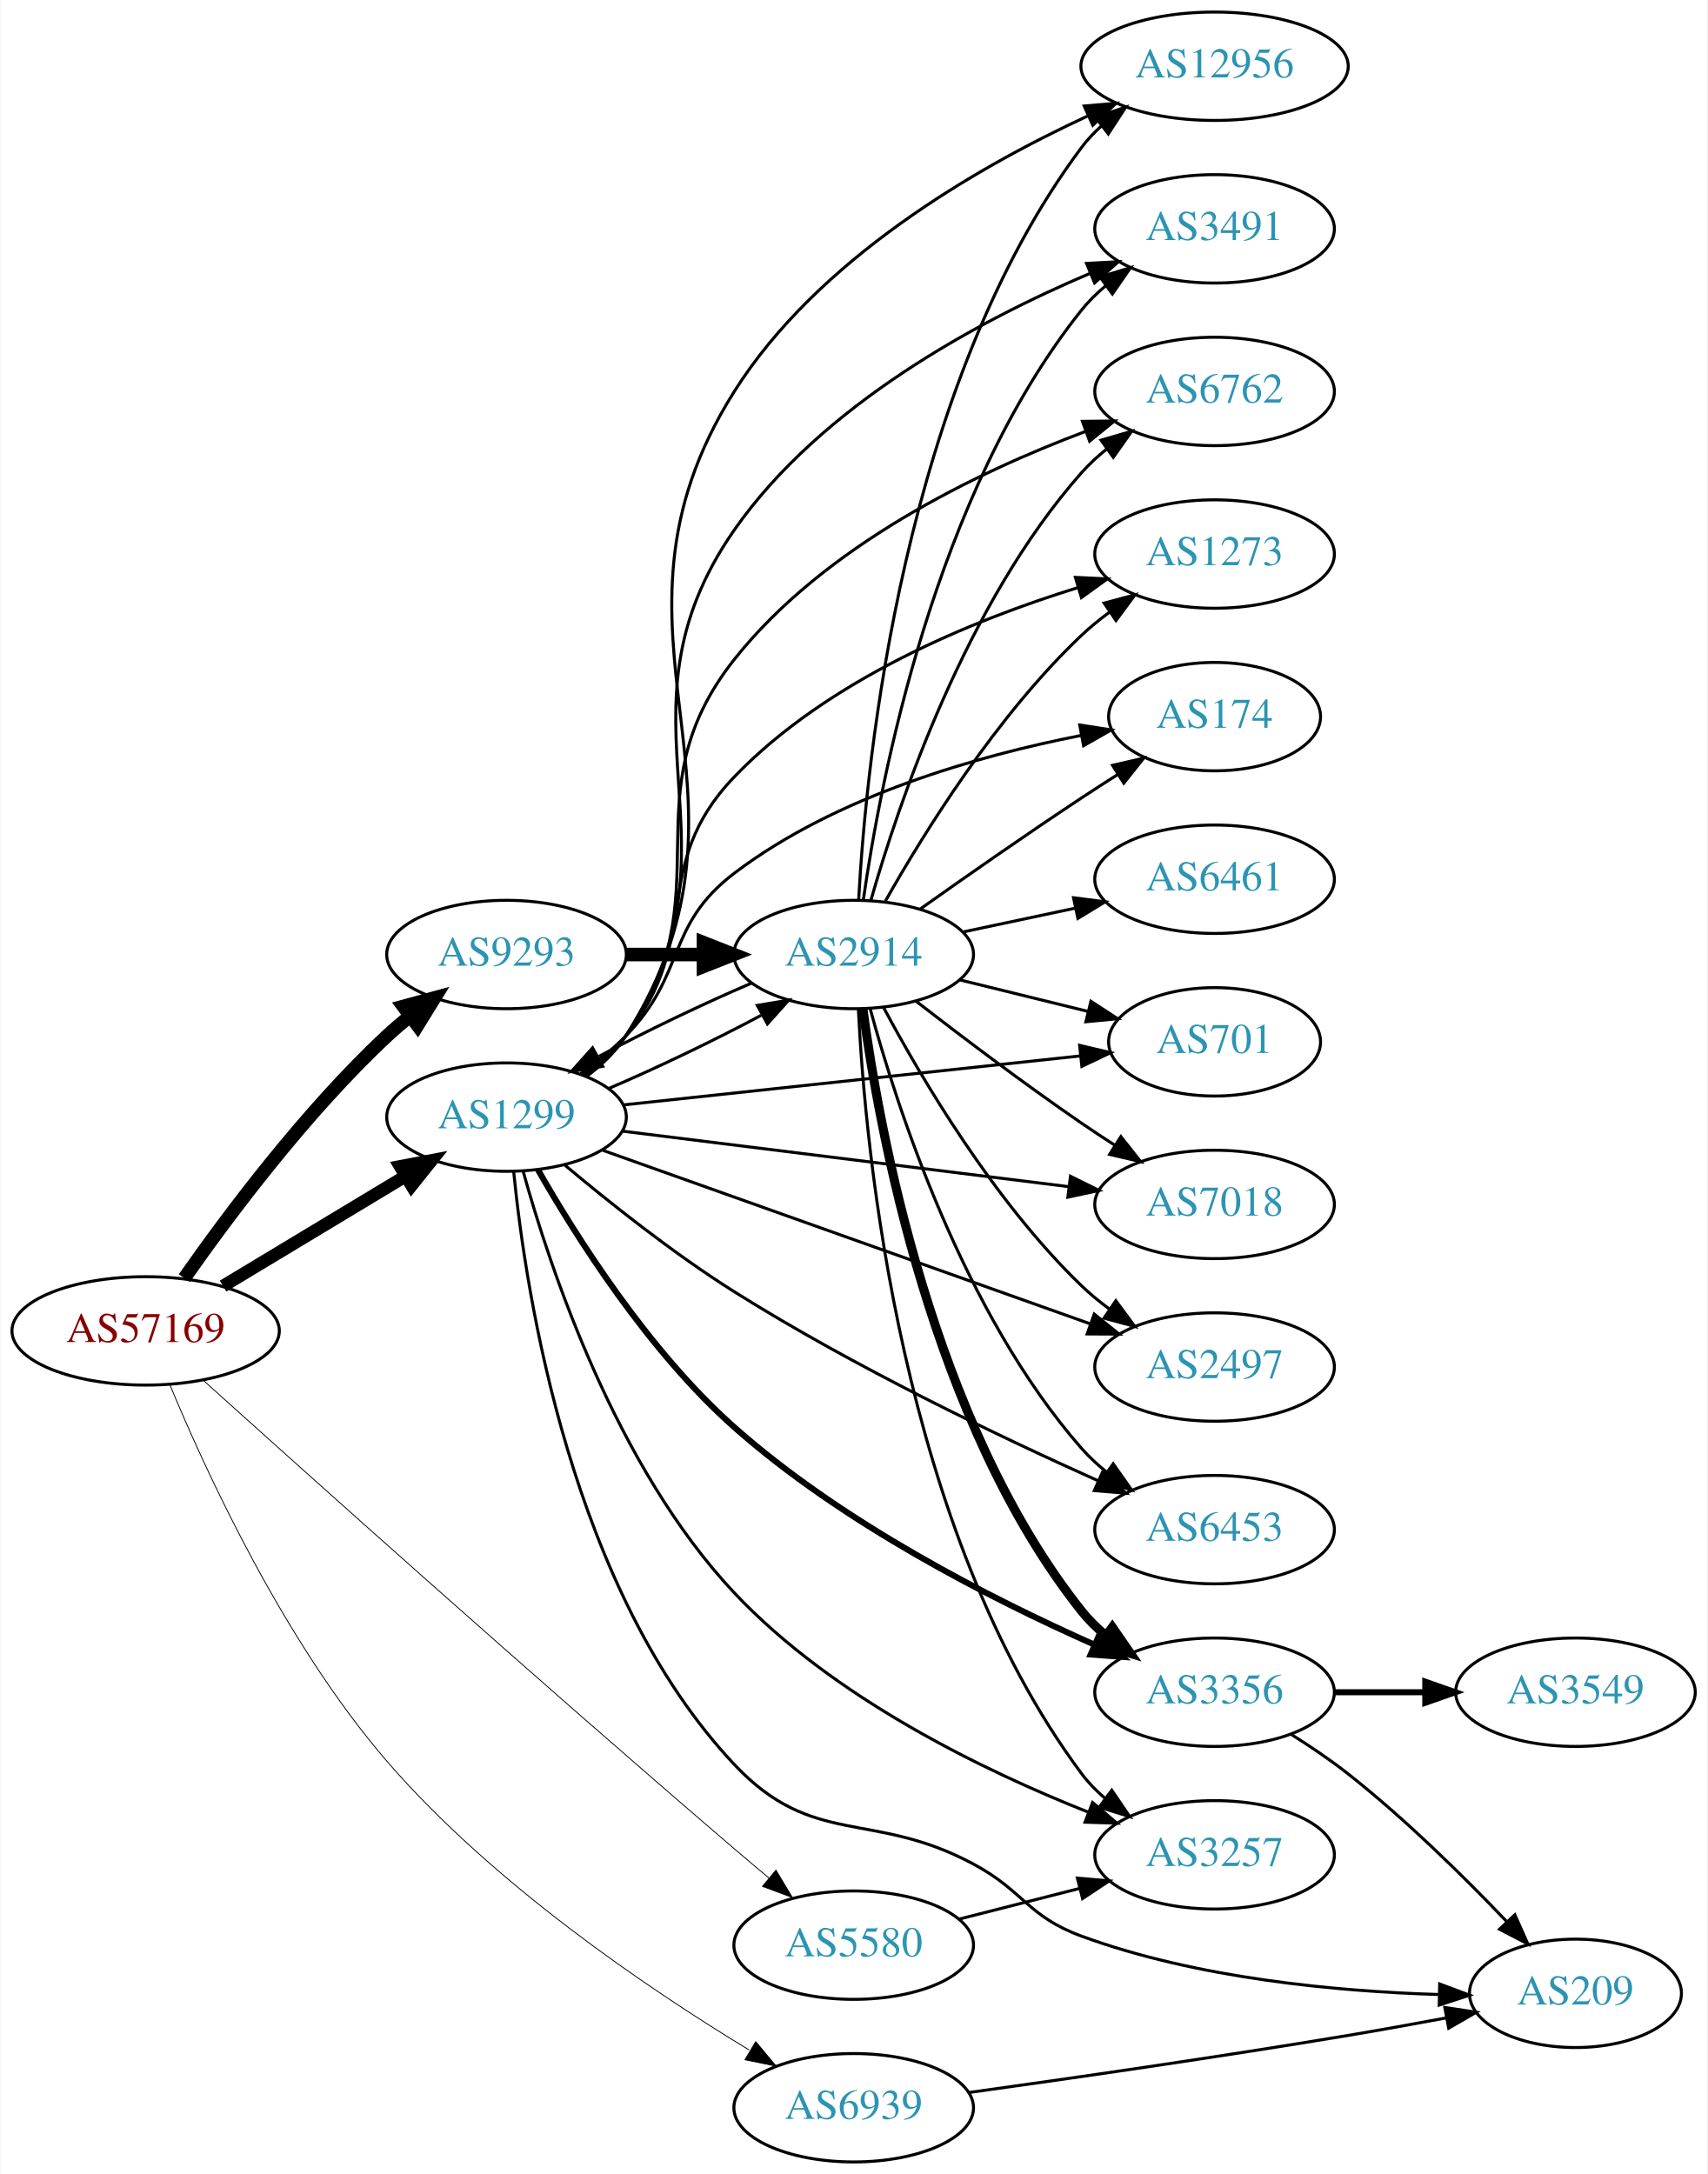
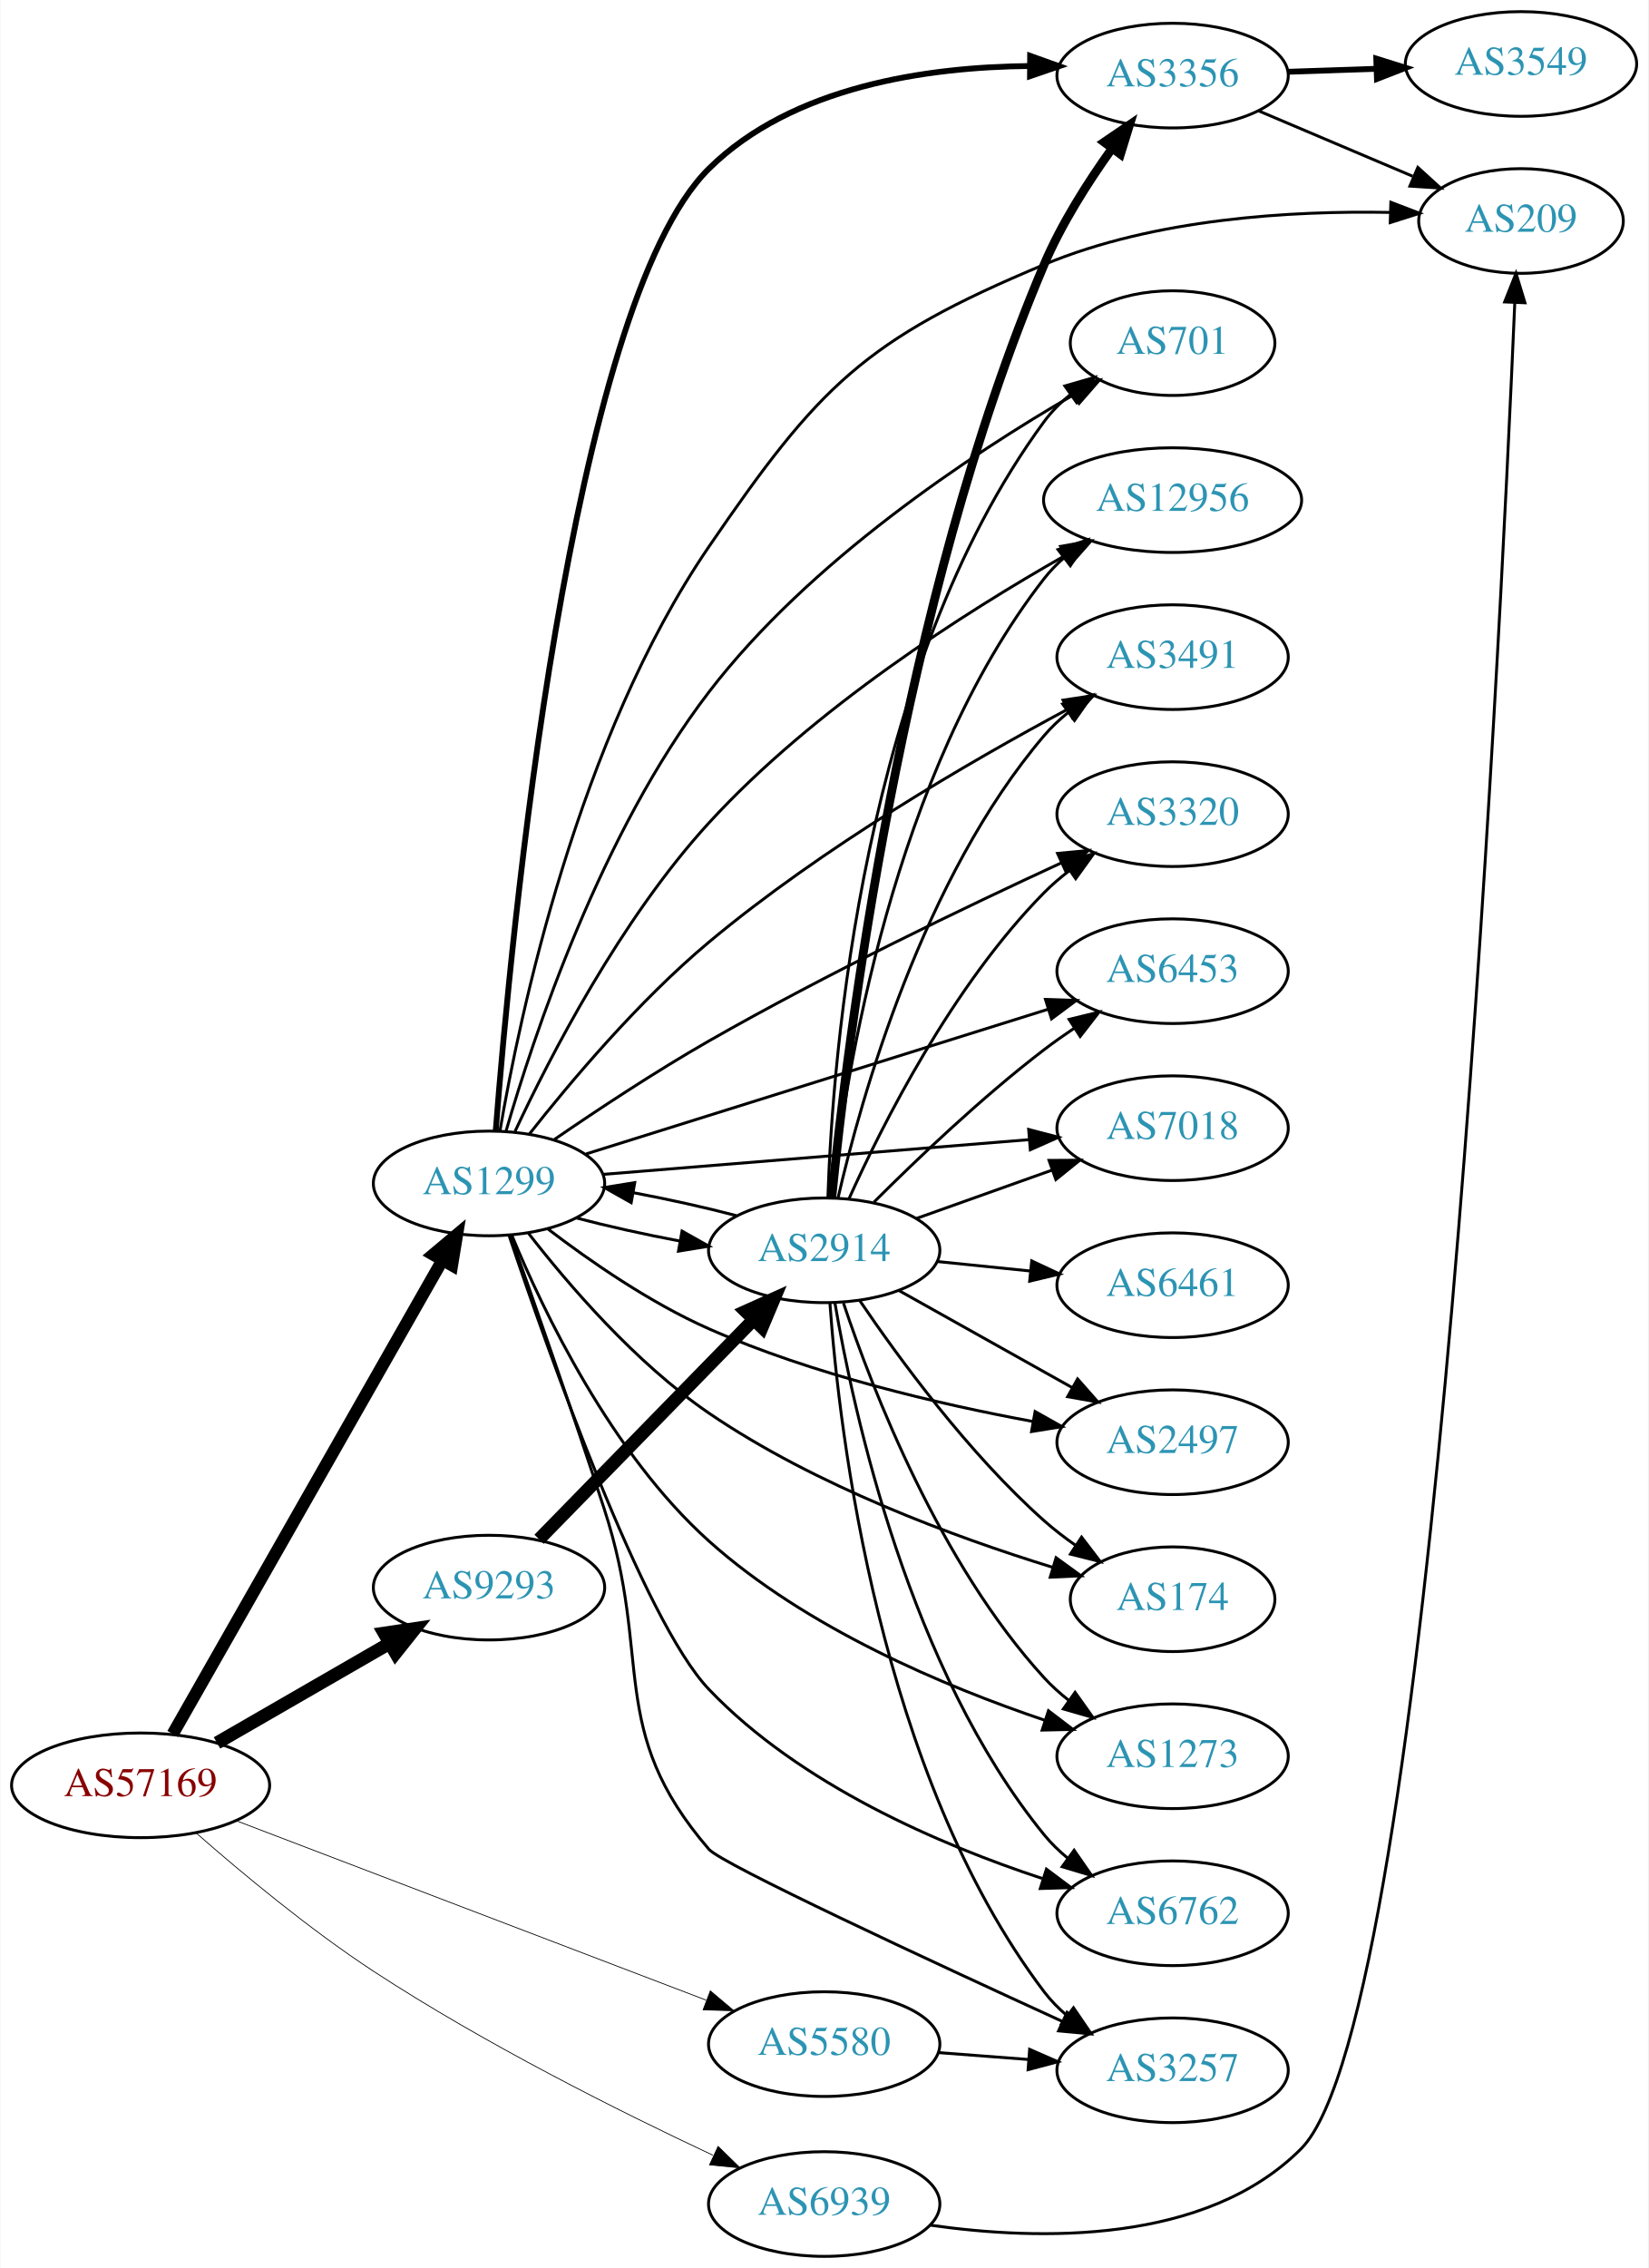
- <svg xmlns="http://www.w3.org/2000/svg" xmlns:xlink="http://www.w3.org/1999/xlink" width="567pt" height="722pt" viewBox="0.00 0.00 566.66 722.00">
-   <g id="graph0" class="graph" transform="scale(1 1) rotate(0) translate(4 718)">
-     <polygon fill="white" stroke="none" points="-4,4 -4,-718 562.663,-718 562.663,4 -4,4" />
+ <svg xmlns="http://www.w3.org/2000/svg" xmlns:xlink="http://www.w3.org/1999/xlink" width="567pt" height="780pt" viewBox="0.00 0.00 566.66 780.00">
+   <g id="graph0" class="graph" transform="scale(1 1) rotate(0) translate(4 776)">
+     <polygon fill="white" stroke="none" points="-4,4 -4,-776 562.663,-776 562.663,4 -4,4" />
    <g id="node1" class="node">
      <g id="a_node1">
        <a xlink:href="/asn/57169" xlink:title="AS57169 ~ EDIS GmbH [AT]">
-           <ellipse fill="#ffffff" stroke="black" cx="44.196" cy="-276" rx="44.393" ry="18" />
-           <text text-anchor="middle" x="44.196" y="-272.3" font-family="Times,serif" font-size="14.00" fill="#880000">AS57169</text>
+           <ellipse fill="#ffffff" stroke="black" cx="44.196" cy="-162" rx="44.393" ry="18" />
+           <text text-anchor="middle" x="44.196" y="-158.3" font-family="Times,serif" font-size="14.00" fill="#880000">AS57169</text>
        </a>
      </g>
    </g>
    <g id="node2" class="node">
      <g id="a_node2">
        <a xlink:href="/asn/1299" xlink:title="AS1299 ~ Telia Carrier [EU]">
-           <ellipse fill="#ffffff" stroke="black" cx="164.039" cy="-347" rx="39.794" ry="18" />
-           <text text-anchor="middle" x="164.039" y="-343.3" font-family="Times,serif" font-size="14.00" fill="#2c94b3">AS1299</text>
+           <ellipse fill="#ffffff" stroke="black" cx="164.039" cy="-369" rx="39.794" ry="18" />
+           <text text-anchor="middle" x="164.039" y="-365.3" font-family="Times,serif" font-size="14.00" fill="#2c94b3">AS1299</text>
        </a>
      </g>
    </g>
    <g id="edge1" class="edge">
-       <path fill="none" stroke="black" stroke-width="4.219" d="M69.9,-290.884C87.495,-301.485 111.321,-315.84 130.47,-327.377" />
-       <polygon fill="black" stroke="black" stroke-width="4.219" points="128.702,-330.622 139.173,-332.621 132.512,-324.298 128.702,-330.622" />
+       <path fill="none" stroke="black" stroke-width="4.235" d="M55.243,-179.649C75.985,-216.083 123.639,-299.791 148.041,-342.655" />
+       <polygon fill="black" stroke="black" stroke-width="4.235" points="144.849,-344.539 153.017,-351.396 151.29,-340.872 144.849,-344.539" />
    </g>
    <g id="node3" class="node">
      <g id="a_node3">
        <a xlink:href="/asn/5580" xlink:title="AS5580 ~ Hibernia Networks (Netherlands) BV [NL]">
-           <ellipse fill="#ffffff" stroke="black" cx="279.332" cy="-72" rx="39.794" ry="18" />
-           <text text-anchor="middle" x="279.332" y="-68.3" font-family="Times,serif" font-size="14.00" fill="#2c94b3">AS5580</text>
+           <ellipse fill="#ffffff" stroke="black" cx="279.332" cy="-73" rx="39.794" ry="18" />
+           <text text-anchor="middle" x="279.332" y="-69.3" font-family="Times,serif" font-size="14.00" fill="#2c94b3">AS5580</text>
        </a>
      </g>
    </g>
    <g id="edge2" class="edge">
-       <path fill="none" stroke="black" stroke-width="0.281" d="M63.256,-259.676C97.408,-228.886 173.932,-160.272 239.685,-104 243.379,-100.839 247.299,-97.535 251.171,-94.301" />
-       <polygon fill="black" stroke="black" stroke-width="0.281" points="253.507,-96.91 258.964,-87.829 249.035,-91.525 253.507,-96.91" />
+       <path fill="none" stroke="black" stroke-width="0.265" d="M77.124,-149.812C119.182,-133.756 193.134,-105.525 238.714,-88.124" />
+       <polygon fill="black" stroke="black" stroke-width="0.265" points="240.171,-91.314 248.265,-84.478 237.675,-84.775 240.171,-91.314" />
    </g>
    <g id="node4" class="node">
      <g id="a_node4">
        <a xlink:href="/asn/6939" xlink:title="AS6939 ~ Hurricane Electric LLC [US]">
          <ellipse fill="#ffffff" stroke="black" cx="279.332" cy="-18" rx="39.794" ry="18" />
          <text text-anchor="middle" x="279.332" y="-14.3" font-family="Times,serif" font-size="14.00" fill="#2c94b3">AS6939</text>
        </a>
      </g>
    </g>
    <g id="edge3" class="edge">
-       <path fill="none" stroke="black" stroke-width="0.281" d="M52.174,-258.272C64,-229.72 90.078,-172.736 124.392,-133 159.369,-92.497 210.958,-57.598 244.605,-37.184" />
-       <polygon fill="black" stroke="black" stroke-width="0.281" points="246.8,-39.95 253.591,-31.818 243.211,-33.94 246.8,-39.95" />
+       <path fill="none" stroke="black" stroke-width="0.265" d="M63.274,-145.637C78.828,-131.997 102.204,-112.52 124.392,-98 162.42,-73.114 209.1,-49.772 241.021,-34.799" />
+       <polygon fill="black" stroke="black" stroke-width="0.265" points="242.833,-37.816 250.428,-30.428 239.884,-31.468 242.833,-37.816" />
    </g>
    <g id="node5" class="node">
      <g id="a_node5">
        <a xlink:href="/asn/9293" xlink:title="AS9293 ~ NTT Com Asia Limited [HK]">
-           <ellipse fill="#ffffff" stroke="black" cx="164.039" cy="-401" rx="39.794" ry="18" />
-           <text text-anchor="middle" x="164.039" y="-397.3" font-family="Times,serif" font-size="14.00" fill="#2c94b3">AS9293</text>
+           <ellipse fill="#ffffff" stroke="black" cx="164.039" cy="-230" rx="39.794" ry="18" />
+           <text text-anchor="middle" x="164.039" y="-226.3" font-family="Times,serif" font-size="14.00" fill="#2c94b3">AS9293</text>
        </a>
      </g>
    </g>
    <g id="edge4" class="edge">
-       <path fill="none" stroke="black" stroke-width="4.5" d="M57.051,-293.527C71.501,-314.155 97.354,-348.788 124.392,-374 126.787,-376.233 129.376,-378.427 132.042,-380.54" />
-       <polygon fill="black" stroke="black" stroke-width="4.5" points="129.778,-383.764 140.146,-386.594 134.491,-377.455 129.778,-383.764" />
+       <path fill="none" stroke="black" stroke-width="4.5" d="M70.476,-176.588C87.796,-186.582 110.947,-199.941 129.763,-210.799" />
+       <polygon fill="black" stroke="black" stroke-width="4.5" points="127.978,-214.314 138.607,-215.902 131.914,-207.493 127.978,-214.314" />
    </g>
    <g id="node6" class="node">
      <g id="a_node6">
-         <a xlink:href="/asn/2914" xlink:title="AS2914 ~ NTT America, Inc. [US]">
-           <ellipse fill="#ffffff" stroke="black" cx="279.332" cy="-401" rx="39.794" ry="18" />
-           <text text-anchor="middle" x="279.332" y="-397.3" font-family="Times,serif" font-size="14.00" fill="#2c94b3">AS2914</text>
+         <a xlink:href="/asn/174" xlink:title="AS174 ~ Cogent Communications [US]">
+           <ellipse fill="#ffffff" stroke="black" cx="399.174" cy="-226" rx="35.194" ry="18" />
+           <text text-anchor="middle" x="399.174" y="-222.3" font-family="Times,serif" font-size="14.00" fill="#2c94b3">AS174</text>
        </a>
      </g>
    </g>
    <g id="edge5" class="edge">
-       <path fill="none" stroke="black" d="M197.808,-356.433C213.827,-363.266 232.964,-372.442 248.562,-380.787" />
-       <polygon fill="black" stroke="black" points="247.309,-384.093 257.758,-385.848 250.685,-377.96 247.309,-384.093" />
+       <path fill="none" stroke="black" d="M177.627,-351.837C191.249,-334.288 214.434,-307.229 239.685,-290 276.338,-264.991 324.246,-247.362 357.755,-237.025" />
+       <polygon fill="black" stroke="black" points="359.093,-240.278 367.664,-234.051 357.08,-233.573 359.093,-240.278" />
    </g>
    <g id="node7" class="node">
      <g id="a_node7">
-         <a xlink:href="/asn/174" xlink:title="AS174 ~ Cogent Communications [US]">
-           <ellipse fill="#ffffff" stroke="black" cx="399.174" cy="-480" rx="35.194" ry="18" />
-           <text text-anchor="middle" x="399.174" y="-476.3" font-family="Times,serif" font-size="14.00" fill="#2c94b3">AS174</text>
+         <a xlink:href="/asn/3356" xlink:title="AS3356 ~ Level 3 Parent, LLC [US]">
+           <ellipse fill="#ffffff" stroke="black" cx="399.174" cy="-750" rx="39.794" ry="18" />
+           <text text-anchor="middle" x="399.174" y="-746.3" font-family="Times,serif" font-size="14.00" fill="#2c94b3">AS3356</text>
        </a>
      </g>
    </g>
    <g id="edge6" class="edge">
-       <path fill="none" stroke="black" d="M188.633,-361.389C193.889,-365.148 199.22,-369.437 203.685,-374 223.858,-394.617 216.721,-410.546 239.685,-428 273.533,-453.726 320.683,-467.047 354.746,-473.731" />
-       <polygon fill="black" stroke="black" points="354.399,-477.226 364.868,-475.598 355.669,-470.342 354.399,-477.226" />
+       <path fill="none" stroke="black" stroke-width="2" d="M166.344,-387.092C171.389,-451.831 191.766,-670.628 239.685,-718 268.392,-746.379 314.859,-752.973 350.074,-753.301" />
+       <polygon fill="black" stroke="black" stroke-width="2" points="350.17,-756.801 360.145,-753.23 350.121,-749.801 350.17,-756.801" />
    </g>
    <g id="node8" class="node">
      <g id="a_node8">
-         <a xlink:href="/asn/209" xlink:title="AS209 ~ CenturyLink Communications, LLC [US]">
-           <ellipse fill="#ffffff" stroke="black" cx="519.017" cy="-56" rx="35.194" ry="18" />
-           <text text-anchor="middle" x="519.017" y="-52.3" font-family="Times,serif" font-size="14.00" fill="#2c94b3">AS209</text>
+         <a xlink:href="/asn/1273" xlink:title="AS1273 ~ Vodafone Group PLC [EU]">
+           <ellipse fill="#ffffff" stroke="black" cx="399.174" cy="-172" rx="39.794" ry="18" />
+           <text text-anchor="middle" x="399.174" y="-168.3" font-family="Times,serif" font-size="14.00" fill="#2c94b3">AS1273</text>
        </a>
      </g>
    </g>
    <g id="edge7" class="edge">
-       <path fill="none" stroke="black" d="M166.415,-328.896C170.425,-288.397 185.514,-189.535 239.685,-132 265.852,-104.209 285.32,-117.005 318.978,-99 335.934,-89.93 336.928,-81.63 354.978,-75 393.356,-60.904 439.926,-56.64 473.452,-55.615" />
-       <polygon fill="black" stroke="black" points="473.931,-59.105 483.852,-55.388 473.778,-52.107 473.931,-59.105" />
+       <path fill="none" stroke="black" d="M171.839,-351.287C182.648,-325.174 206.027,-276.187 239.685,-246 273.121,-216.013 320.823,-195.975 355.147,-184.4" />
+       <polygon fill="black" stroke="black" points="356.473,-187.649 364.893,-181.218 354.301,-180.994 356.473,-187.649" />
    </g>
    <g id="node9" class="node">
      <g id="a_node9">
-         <a xlink:href="/asn/701" xlink:title="AS701 ~ UUNET [US]">
-           <ellipse fill="#ffffff" stroke="black" cx="399.174" cy="-372" rx="35.194" ry="18" />
-           <text text-anchor="middle" x="399.174" y="-368.3" font-family="Times,serif" font-size="14.00" fill="#2c94b3">AS701</text>
+         <a xlink:href="/asn/3257" xlink:title="AS3257 ~ GTT [DE]">
+           <ellipse fill="#ffffff" stroke="black" cx="399.174" cy="-64" rx="39.794" ry="18" />
+           <text text-anchor="middle" x="399.174" y="-60.3" font-family="Times,serif" font-size="14.00" fill="#2c94b3">AS3257</text>
        </a>
      </g>
    </g>
    <g id="edge8" class="edge">
-       <path fill="none" stroke="black" d="M202.755,-351.044C244.274,-355.497 310.917,-362.643 354.627,-367.33" />
-       <polygon fill="black" stroke="black" points="354.356,-370.821 364.673,-368.408 355.103,-363.861 354.356,-370.821" />
+       <path fill="none" stroke="black" d="M171.383,-351.217C179.197,-329.178 192.775,-290.439 203.685,-257 220.561,-205.278 204.177,-181.221 239.685,-140 244.02,-134.968 315.773,-101.624 361.232,-80.808" />
+       <polygon fill="black" stroke="black" points="362.86,-83.912 370.5,-76.571 359.95,-77.546 362.86,-83.912" />
    </g>
    <g id="node10" class="node">
      <g id="a_node10">
-         <a xlink:href="/asn/7018" xlink:title="AS7018 ~ AT&amp;T Services, Inc. [US]">
-           <ellipse fill="#ffffff" stroke="black" cx="399.174" cy="-318" rx="39.794" ry="18" />
-           <text text-anchor="middle" x="399.174" y="-314.3" font-family="Times,serif" font-size="14.00" fill="#2c94b3">AS7018</text>
+         <a xlink:href="/asn/6762" xlink:title="AS6762 ~ TELECOM ITALIA SPARKLE S.p.A. [IT]">
+           <ellipse fill="#ffffff" stroke="black" cx="399.174" cy="-118" rx="39.794" ry="18" />
+           <text text-anchor="middle" x="399.174" y="-114.3" font-family="Times,serif" font-size="14.00" fill="#2c94b3">AS6762</text>
        </a>
      </g>
    </g>
    <g id="edge9" class="edge">
-       <path fill="none" stroke="black" d="M202.496,-342.341C242.773,-337.331 306.907,-329.353 350.694,-323.906" />
-       <polygon fill="black" stroke="black" points="351.318,-327.356 360.81,-322.648 350.454,-320.409 351.318,-327.356" />
+       <path fill="none" stroke="black" d="M170.934,-351.078C184.197,-311.606 216.994,-218.783 239.685,-195 271.013,-162.164 319.257,-141.526 354.291,-129.977" />
+       <polygon fill="black" stroke="black" points="355.775,-133.177 364.25,-126.819 353.66,-126.505 355.775,-133.177" />
    </g>
    <g id="node11" class="node">
      <g id="a_node11">
-         <a xlink:href="/asn/2497" xlink:title="AS2497 ~ Internet Initiative Japan Inc. [JP]">
-           <ellipse fill="#ffffff" stroke="black" cx="399.174" cy="-264" rx="39.794" ry="18" />
-           <text text-anchor="middle" x="399.174" y="-260.3" font-family="Times,serif" font-size="14.00" fill="#2c94b3">AS2497</text>
+         <a xlink:href="/asn/209" xlink:title="AS209 ~ CenturyLink Communications, LLC [US]">
+           <ellipse fill="#ffffff" stroke="black" cx="519.017" cy="-700" rx="35.194" ry="18" />
+           <text text-anchor="middle" x="519.017" y="-696.3" font-family="Times,serif" font-size="14.00" fill="#2c94b3">AS209</text>
        </a>
      </g>
    </g>
    <g id="edge10" class="edge">
-       <path fill="none" stroke="black" d="M195.997,-335.978C237.655,-321.147 311.822,-294.743 357.814,-278.369" />
-       <polygon fill="black" stroke="black" points="359.212,-281.586 367.459,-274.935 356.864,-274.992 359.212,-281.586" />
+       <path fill="none" stroke="black" d="M167.781,-386.924C174.482,-426.286 194.555,-522.023 239.685,-588 277.492,-643.271 293.185,-659.195 354.978,-685 393.011,-700.883 440.265,-703.586 474.093,-702.943" />
+       <polygon fill="black" stroke="black" points="474.243,-706.441 484.135,-702.648 474.036,-699.444 474.243,-706.441" />
    </g>
    <g id="node12" class="node">
      <g id="a_node12">
-         <a xlink:href="/asn/6453" xlink:title="AS6453 ~ TATA COMMUNICATIONS (AMERICA) INC [US]">
-           <ellipse fill="#ffffff" stroke="black" cx="399.174" cy="-210" rx="39.794" ry="18" />
-           <text text-anchor="middle" x="399.174" y="-206.3" font-family="Times,serif" font-size="14.00" fill="#2c94b3">AS6453</text>
+         <a xlink:href="/asn/701" xlink:title="AS701 ~ UUNET [US]">
+           <ellipse fill="#ffffff" stroke="black" cx="399.174" cy="-658" rx="35.194" ry="18" />
+           <text text-anchor="middle" x="399.174" y="-654.3" font-family="Times,serif" font-size="14.00" fill="#2c94b3">AS701</text>
        </a>
      </g>
    </g>
    <g id="edge11" class="edge">
-       <path fill="none" stroke="black" d="M183.307,-331.143C197.976,-318.829 219.403,-301.758 239.685,-289 279.241,-264.119 327.696,-240.934 360.539,-226.203" />
-       <polygon fill="black" stroke="black" points="362.068,-229.353 369.784,-222.094 359.225,-222.956 362.068,-229.353" />
+       <path fill="none" stroke="black" d="M169.898,-387.005C179.329,-419.601 202.514,-489.504 239.685,-538 274.184,-583.009 329.691,-619.677 365.025,-640.169" />
+       <polygon fill="black" stroke="black" points="363.562,-643.364 373.985,-645.269 367.025,-637.28 363.562,-643.364" />
    </g>
    <g id="node13" class="node">
      <g id="a_node13">
-         <a xlink:href="/asn/3356" xlink:title="AS3356 ~ Level 3 Parent, LLC [US]">
-           <ellipse fill="#ffffff" stroke="black" cx="399.174" cy="-156" rx="39.794" ry="18" />
-           <text text-anchor="middle" x="399.174" y="-152.3" font-family="Times,serif" font-size="14.00" fill="#2c94b3">AS3356</text>
+         <a xlink:href="/asn/12956" xlink:title="AS12956 ~ TELXIUS [ES]">
+           <ellipse fill="#ffffff" stroke="black" cx="399.174" cy="-604" rx="44.393" ry="18" />
+           <text text-anchor="middle" x="399.174" y="-600.3" font-family="Times,serif" font-size="14.00" fill="#2c94b3">AS12956</text>
        </a>
      </g>
    </g>
    <g id="edge12" class="edge">
-       <path fill="none" stroke="black" stroke-width="2" d="M174.475,-329.531C187.057,-307.471 211.095,-269.343 239.685,-244 275.59,-212.173 324.937,-187.045 358.983,-171.924" />
-       <polygon fill="black" stroke="black" stroke-width="2" points="360.818,-174.942 368.59,-167.742 358.025,-168.524 360.818,-174.942" />
+       <path fill="none" stroke="black" d="M172.991,-386.904C184.915,-412.422 209.307,-459.831 239.685,-493 275.612,-532.228 327.733,-565.396 362.268,-584.992" />
+       <polygon fill="black" stroke="black" points="360.644,-588.094 371.081,-589.915 364.058,-581.983 360.644,-588.094" />
    </g>
    <g id="node14" class="node">
      <g id="a_node14">
-         <a xlink:href="/asn/12956" xlink:title="AS12956 ~ TELXIUS [ES]">
-           <ellipse fill="#ffffff" stroke="black" cx="399.174" cy="-696" rx="44.393" ry="18" />
-           <text text-anchor="middle" x="399.174" y="-692.3" font-family="Times,serif" font-size="14.00" fill="#2c94b3">AS12956</text>
+         <a xlink:href="/asn/3491" xlink:title="AS3491 ~ PCCW Global, Inc. [US]">
+           <ellipse fill="#ffffff" stroke="black" cx="399.174" cy="-550" rx="39.794" ry="18" />
+           <text text-anchor="middle" x="399.174" y="-546.3" font-family="Times,serif" font-size="14.00" fill="#2c94b3">AS3491</text>
        </a>
      </g>
    </g>
    <g id="edge13" class="edge">
-       <path fill="none" stroke="black" d="M190.559,-360.476C195.604,-364.227 200.361,-368.742 203.685,-374 255.229,-455.519 188.249,-506.413 239.685,-588 267.315,-631.825 319.907,-662.274 356.91,-679.417" />
-       <polygon fill="black" stroke="black" points="355.871,-682.787 366.427,-683.694 358.741,-676.402 355.871,-682.787" />
+       <path fill="none" stroke="black" d="M177.838,-385.883C191.81,-403.634 215.444,-431.745 239.685,-452 278.715,-484.613 329.582,-514.13 363.026,-532.054" />
+       <polygon fill="black" stroke="black" points="361.497,-535.205 371.972,-536.795 364.775,-529.02 361.497,-535.205" />
    </g>
    <g id="node15" class="node">
      <g id="a_node15">
-         <a xlink:href="/asn/3491" xlink:title="AS3491 ~ PCCW Global, Inc. [US]">
-           <ellipse fill="#ffffff" stroke="black" cx="399.174" cy="-642" rx="39.794" ry="18" />
-           <text text-anchor="middle" x="399.174" y="-638.3" font-family="Times,serif" font-size="14.00" fill="#2c94b3">AS3491</text>
+         <a xlink:href="/asn/3320" xlink:title="AS3320 ~ DTAG [DE]">
+           <ellipse fill="#ffffff" stroke="black" cx="399.174" cy="-496" rx="39.794" ry="18" />
+           <text text-anchor="middle" x="399.174" y="-492.3" font-family="Times,serif" font-size="14.00" fill="#2c94b3">AS3320</text>
        </a>
      </g>
    </g>
    <g id="edge14" class="edge">
-       <path fill="none" stroke="black" d="M190.387,-360.588C195.441,-364.333 200.245,-368.818 203.685,-374 245.918,-437.62 196.02,-479.354 239.685,-542 268.717,-583.652 321.248,-611.683 357.841,-627.221" />
-       <polygon fill="black" stroke="black" points="356.661,-630.52 367.241,-631.088 359.324,-624.047 356.661,-630.52" />
+       <path fill="none" stroke="black" d="M186.478,-384.09C201.164,-394.171 221.245,-407.464 239.685,-418 280.157,-441.125 328.441,-464.287 360.992,-479.289" />
+       <polygon fill="black" stroke="black" points="359.601,-482.501 370.15,-483.485 362.517,-476.138 359.601,-482.501" />
    </g>
    <g id="node16" class="node">
      <g id="a_node16">
-         <a xlink:href="/asn/6762" xlink:title="AS6762 ~ TELECOM ITALIA SPARKLE S.p.A. [IT]">
-           <ellipse fill="#ffffff" stroke="black" cx="399.174" cy="-588" rx="39.794" ry="18" />
-           <text text-anchor="middle" x="399.174" y="-584.3" font-family="Times,serif" font-size="14.00" fill="#2c94b3">AS6762</text>
+         <a xlink:href="/asn/6453" xlink:title="AS6453 ~ TATA COMMUNICATIONS (AMERICA) INC [US]">
+           <ellipse fill="#ffffff" stroke="black" cx="399.174" cy="-442" rx="39.794" ry="18" />
+           <text text-anchor="middle" x="399.174" y="-438.3" font-family="Times,serif" font-size="14.00" fill="#2c94b3">AS6453</text>
        </a>
      </g>
    </g>
    <g id="edge15" class="edge">
-       <path fill="none" stroke="black" d="M190.123,-360.769C195.192,-364.505 200.067,-368.94 203.685,-374 237.31,-421.03 203.794,-453.676 239.685,-499 269.59,-536.765 320.183,-561.137 356.159,-574.66" />
-       <polygon fill="black" stroke="black" points="355.295,-578.07 365.889,-578.189 357.681,-571.489 355.295,-578.07" />
+       <path fill="none" stroke="black" d="M197.455,-379.15C238.952,-392.144 310.913,-414.676 356.457,-428.937" />
+       <polygon fill="black" stroke="black" points="355.444,-432.288 366.033,-431.936 357.536,-425.608 355.444,-432.288" />
    </g>
    <g id="node17" class="node">
      <g id="a_node17">
-         <a xlink:href="/asn/1273" xlink:title="AS1273 ~ Vodafone Group PLC [EU]">
-           <ellipse fill="#ffffff" stroke="black" cx="399.174" cy="-534" rx="39.794" ry="18" />
-           <text text-anchor="middle" x="399.174" y="-530.3" font-family="Times,serif" font-size="14.00" fill="#2c94b3">AS1273</text>
+         <a xlink:href="/asn/2914" xlink:title="AS2914 ~ NTT America, Inc. [US]">
+           <ellipse fill="#ffffff" stroke="black" cx="279.332" cy="-346" rx="39.794" ry="18" />
+           <text text-anchor="middle" x="279.332" y="-342.3" font-family="Times,serif" font-size="14.00" fill="#2c94b3">AS2914</text>
        </a>
      </g>
    </g>
    <g id="edge16" class="edge">
-       <path fill="none" stroke="black" d="M189.697,-361.093C194.787,-364.812 199.78,-369.158 203.685,-374 229.698,-406.253 210.983,-430.115 239.685,-460 270.7,-492.293 318.563,-511.935 353.579,-522.787" />
-       <polygon fill="black" stroke="black" points="352.962,-526.254 363.544,-525.747 354.955,-519.544 352.962,-526.254" />
+       <path fill="none" stroke="black" d="M193.92,-357.166C204.778,-354.299 217.445,-351.487 229.613,-349.2" />
+       <polygon fill="black" stroke="black" points="230.434,-352.609 239.667,-347.411 229.208,-345.717 230.434,-352.609" />
    </g>
    <g id="node18" class="node">
      <g id="a_node18">
-         <a xlink:href="/asn/3257" xlink:title="AS3257 ~ GTT [DE]">
-           <ellipse fill="#ffffff" stroke="black" cx="399.174" cy="-102" rx="39.794" ry="18" />
-           <text text-anchor="middle" x="399.174" y="-98.3" font-family="Times,serif" font-size="14.00" fill="#2c94b3">AS3257</text>
+         <a xlink:href="/asn/7018" xlink:title="AS7018 ~ AT&amp;T Services, Inc. [US]">
+           <ellipse fill="#ffffff" stroke="black" cx="399.174" cy="-388" rx="39.794" ry="18" />
+           <text text-anchor="middle" x="399.174" y="-384.3" font-family="Times,serif" font-size="14.00" fill="#2c94b3">AS7018</text>
        </a>
      </g>
    </g>
    <g id="edge17" class="edge">
-       <path fill="none" stroke="black" d="M169.557,-329.029C178.313,-297.326 200.285,-230.866 239.685,-189 272.424,-154.212 322.251,-130.039 357.277,-116.154" />
-       <polygon fill="black" stroke="black" points="358.664,-119.371 366.738,-112.511 356.148,-112.839 358.664,-119.371" />
+       <path fill="none" stroke="black" d="M203.275,-372.116C243.338,-375.381 306.378,-380.519 349.858,-384.062" />
+       <polygon fill="black" stroke="black" points="349.665,-387.558 359.917,-384.882 350.234,-380.581 349.665,-387.558" />
+     </g>
+     <g id="node19" class="node">
+       <g id="a_node19">
+         <a xlink:href="/asn/2497" xlink:title="AS2497 ~ Internet Initiative Japan Inc. [JP]">
+           <ellipse fill="#ffffff" stroke="black" cx="399.174" cy="-280" rx="39.794" ry="18" />
+           <text text-anchor="middle" x="399.174" y="-276.3" font-family="Times,serif" font-size="14.00" fill="#2c94b3">AS2497</text>
+         </a>
+       </g>
+     </g>
+     <g id="edge18" class="edge">
+       <path fill="none" stroke="black" d="M184.209,-353.407C198.672,-342.351 219.423,-327.945 239.685,-319 275.474,-303.201 318.755,-293.1 351.04,-287.146" />
+       <polygon fill="black" stroke="black" points="351.878,-290.552 361.112,-285.357 350.654,-283.66 351.878,-290.552" />
+     </g>
+     <g id="edge21" class="edge">
+       <path fill="none" stroke="black" d="M318.592,-70.078C328.471,-69.323 339.237,-68.501 349.567,-67.712" />
+       <polygon fill="black" stroke="black" points="349.998,-71.19 359.703,-66.938 349.465,-64.21 349.998,-71.19" />
+     </g>
+     <g id="edge22" class="edge">
+       <path fill="none" stroke="black" d="M315.928,-10.72C353.104,-5.395 410.489,-3.99 443.37,-37 488.901,-82.709 511.72,-551.019 516.873,-671.737" />
+       <polygon fill="black" stroke="black" points="513.388,-672.159 517.304,-682.004 520.381,-671.865 513.388,-672.159" />
+     </g>
+     <g id="edge23" class="edge">
+       <path fill="none" stroke="black" stroke-width="4.5" d="M181.271,-246.62C200.62,-266.432 233.097,-299.685 255.103,-322.216" />
+       <polygon fill="black" stroke="black" stroke-width="4.5" points="252.326,-325.008 262.13,-329.411 257.959,-319.506 252.326,-325.008" />
    </g>
    <g id="edge20" class="edge">
-       <path fill="none" stroke="black" d="M314.417,-80.677C326.875,-83.849 341.147,-87.482 354.338,-90.84" />
-       <polygon fill="black" stroke="black" points="353.611,-94.267 364.166,-93.342 355.338,-87.483 353.611,-94.267" />
-     </g>
-     <g id="edge21" class="edge">
-       <path fill="none" stroke="black" d="M317.63,-23.066C350.718,-27.662 400.338,-34.8 443.37,-42 454.014,-43.781 465.481,-45.854 476.158,-47.85" />
-       <polygon fill="black" stroke="black" points="475.624,-51.311 486.1,-49.729 476.924,-44.433 475.624,-51.311" />
-     </g>
-     <g id="edge22" class="edge">
-       <path fill="none" stroke="black" stroke-width="4.5" d="M203.711,-401C211.914,-401 220.678,-401 229.21,-401" />
-       <polygon fill="black" stroke="black" stroke-width="4.5" points="229.449,-404.938 239.449,-401 229.449,-397.063 229.449,-404.938" />
-     </g>
-     <g id="edge28" class="edge">
-       <path fill="none" stroke="black" d="M245.523,-391.55C229.492,-384.711 210.344,-375.528 194.748,-367.18" />
-       <polygon fill="black" stroke="black" points="196.003,-363.876 185.555,-362.119 192.627,-370.008 196.003,-363.876" />
-     </g>
-     <g id="edge30" class="edge">
-       <path fill="none" stroke="black" d="M301.375,-416.077C316.225,-426.613 336.658,-440.904 354.978,-453 358.818,-455.535 362.882,-458.155 366.919,-460.721" />
-       <polygon fill="black" stroke="black" points="365.292,-463.832 375.619,-466.197 369.02,-457.908 365.292,-463.832" />
-     </g>
-     <g id="edge31" class="edge">
-       <path fill="none" stroke="black" d="M314.417,-392.612C327.763,-389.328 343.191,-385.531 357.14,-382.098" />
-       <polygon fill="black" stroke="black" points="358.112,-385.463 366.986,-379.675 356.439,-378.666 358.112,-385.463" />
-     </g>
-     <g id="edge25" class="edge">
-       <path fill="none" stroke="black" d="M299.956,-385.558C314.819,-374.041 335.872,-358.103 354.978,-345 358.506,-342.58 362.243,-340.111 365.985,-337.697" />
-       <polygon fill="black" stroke="black" points="368.056,-340.528 374.625,-332.215 364.306,-334.617 368.056,-340.528" />
-     </g>
-     <g id="edge32" class="edge">
-       <path fill="none" stroke="black" d="M289.285,-383.346C301.687,-360.133 325.887,-319.017 354.978,-291 357.835,-288.249 361.016,-285.633 364.32,-283.19" />
-       <polygon fill="black" stroke="black" points="366.385,-286.018 372.674,-277.492 362.44,-280.235 366.385,-286.018" />
-     </g>
-     <g id="edge24" class="edge">
-       <path fill="none" stroke="black" d="M284.777,-383.087C293.543,-350.748 315.699,-281.817 354.978,-237 357.455,-234.173 360.301,-231.541 363.324,-229.117" />
-       <polygon fill="black" stroke="black" points="365.51,-231.856 371.609,-223.193 361.439,-226.162 365.51,-231.856" />
-     </g>
-     <g id="edge23" class="edge">
-       <path fill="none" stroke="black" stroke-width="3" d="M282.383,-382.965C287.74,-342.982 305.353,-245.505 354.978,-183 357.315,-180.056 360.067,-177.346 363.031,-174.872" />
-       <polygon fill="black" stroke="black" stroke-width="3" points="365.223,-177.605 371.235,-168.881 361.095,-171.952 365.223,-177.605" />
-     </g>
-     <g id="edge33" class="edge">
-       <path fill="none" stroke="black" d="M280.981,-419.229C283.491,-465.547 295.697,-589.695 354.978,-669 356.937,-671.621 359.232,-674.048 361.725,-676.283" />
-       <polygon fill="black" stroke="black" points="359.607,-679.069 369.661,-682.412 363.886,-673.529 359.607,-679.069" />
-     </g>
-     <g id="edge35" class="edge">
-       <path fill="none" stroke="black" d="M282.518,-419.003C288.113,-458.441 306.115,-553.814 354.978,-615 357.324,-617.937 360.081,-620.643 363.048,-623.114" />
-       <polygon fill="black" stroke="black" points="361.115,-626.036 371.257,-629.101 365.241,-620.38 361.115,-626.036" />
-     </g>
-     <g id="edge29" class="edge">
-       <path fill="none" stroke="black" d="M285.034,-418.974C294.079,-450.728 316.488,-517.497 354.978,-561 357.469,-563.815 360.323,-566.439 363.351,-568.859" />
-       <polygon fill="black" stroke="black" points="361.471,-571.817 371.644,-574.776 365.537,-566.119 361.471,-571.817" />
-     </g>
-     <g id="edge26" class="edge">
-       <path fill="none" stroke="black" d="M289.866,-418.761C302.551,-441.235 326.699,-480.232 354.978,-507 357.858,-509.726 361.055,-512.326 364.369,-514.76" />
-       <polygon fill="black" stroke="black" points="362.496,-517.719 372.734,-520.445 366.431,-511.929 362.496,-517.719" />
-     </g>
-     <g id="edge34" class="edge">
-       <path fill="none" stroke="black" d="M280.884,-382.845C283.168,-336.117 294.883,-209.715 354.978,-129 357.223,-125.985 359.913,-123.227 362.838,-120.724" />
-       <polygon fill="black" stroke="black" points="365.033,-123.454 370.988,-114.691 360.868,-117.828 365.033,-123.454" />
+       <path fill="none" stroke="black" d="M428.701,-737.896C444.644,-731.132 464.677,-722.632 481.727,-715.397" />
+       <polygon fill="black" stroke="black" points="483.53,-718.435 491.368,-711.307 480.796,-711.991 483.53,-718.435" />
    </g>
    <g id="node20" class="node">
      <g id="a_node20">
+         <a xlink:href="/asn/3549" xlink:title="AS3549 ~ Level 3 Parent, LLC [US]">
+           <ellipse fill="#ffffff" stroke="black" cx="519.017" cy="-754" rx="39.794" ry="18" />
+           <text text-anchor="middle" x="519.017" y="-750.3" font-family="Times,serif" font-size="14.00" fill="#2c94b3">AS3549</text>
+         </a>
+       </g>
+     </g>
+     <g id="edge19" class="edge">
+       <path fill="none" stroke="black" stroke-width="2" d="M438.76,-751.31C448.527,-751.641 459.143,-752.002 469.337,-752.348" />
+       <polygon fill="black" stroke="black" stroke-width="2" points="469.231,-755.846 479.344,-752.687 469.468,-748.85 469.231,-755.846" />
+     </g>
+     <g id="edge34" class="edge">
+       <path fill="none" stroke="black" d="M249.133,-357.917C238.324,-360.761 225.758,-363.546 213.686,-365.814" />
+       <polygon fill="black" stroke="black" points="212.944,-362.391 203.711,-367.587 214.169,-369.283 212.944,-362.391" />
+     </g>
+     <g id="edge33" class="edge">
+       <path fill="none" stroke="black" d="M291.513,-328.778C304.956,-308.937 328.979,-276.105 354.978,-253 358.341,-250.011 362.074,-247.144 365.896,-244.468" />
+       <polygon fill="black" stroke="black" points="367.865,-247.362 374.297,-238.943 364.019,-241.513 367.865,-247.362" />
+     </g>
+     <g id="edge31" class="edge">
+       <path fill="none" stroke="black" stroke-width="3" d="M281.94,-363.989C287.056,-415.752 305.622,-568.794 354.978,-685 360.93,-699.012 369.978,-713.246 378.258,-724.807" />
+       <polygon fill="black" stroke="black" stroke-width="3" points="375.616,-727.121 384.377,-733.08 381.244,-722.958 375.616,-727.121" />
+     </g>
+     <g id="edge24" class="edge">
+       <path fill="none" stroke="black" d="M285.962,-327.848C295.919,-298.081 319.04,-238.278 354.978,-199 357.515,-196.227 360.401,-193.63 363.448,-191.228" />
+       <polygon fill="black" stroke="black" points="365.631,-193.972 371.769,-185.336 361.585,-188.259 365.631,-193.972" />
+     </g>
+     <g id="edge25" class="edge">
+       <path fill="none" stroke="black" d="M281.285,-327.994C284.488,-283.397 298.144,-166.001 354.978,-91 357.248,-88.004 359.955,-85.259 362.891,-82.764" />
+       <polygon fill="black" stroke="black" points="365.085,-85.495 371.056,-76.742 360.93,-79.861 365.085,-85.495" />
+     </g>
+     <g id="edge26" class="edge">
+       <path fill="none" stroke="black" d="M283.016,-327.95C289.418,-290.229 308.647,-201.842 354.978,-145 357.353,-142.087 360.13,-139.396 363.109,-136.936" />
+       <polygon fill="black" stroke="black" points="365.301,-139.67 371.335,-130.962 361.187,-134.006 365.301,-139.67" />
+     </g>
+     <g id="edge27" class="edge">
+       <path fill="none" stroke="black" d="M280.606,-364.302C282.207,-412.655 292.398,-545.915 354.978,-631 357.513,-634.446 360.632,-637.554 364.025,-640.329" />
+       <polygon fill="black" stroke="black" points="362.11,-643.262 372.289,-646.199 366.163,-637.555 362.11,-643.262" />
+     </g>
+     <g id="edge32" class="edge">
+       <path fill="none" stroke="black" d="M281.974,-364.156C286.575,-405.892 302.881,-510.199 354.978,-577 356.99,-579.58 359.323,-581.979 361.842,-584.194" />
+       <polygon fill="black" stroke="black" points="359.75,-587 369.822,-590.289 363.999,-581.437 359.75,-587" />
+     </g>
+     <g id="edge28" class="edge">
+       <path fill="none" stroke="black" d="M284.085,-363.981C292.006,-398.283 313.236,-474.005 354.978,-523 357.416,-525.861 360.234,-528.516 363.24,-530.955" />
+       <polygon fill="black" stroke="black" points="361.341,-533.9 371.503,-536.899 365.429,-528.218 361.341,-533.9" />
+     </g>
+     <g id="edge37" class="edge">
+       <path fill="none" stroke="black" d="M287.812,-363.624C299.322,-389.19 323.395,-436.998 354.978,-469 357.618,-471.675 360.572,-474.206 363.663,-476.567" />
+       <polygon fill="black" stroke="black" points="361.837,-479.561 372.044,-482.403 365.837,-473.816 361.837,-479.561" />
+     </g>
+     <g id="edge30" class="edge">
+       <path fill="none" stroke="black" d="M296.439,-362.561C311.049,-377.163 333.522,-398.608 354.978,-415 358.299,-417.537 361.865,-420.057 365.473,-422.48" />
+       <polygon fill="black" stroke="black" points="363.577,-425.422 373.873,-427.921 367.382,-419.547 363.577,-425.422" />
+     </g>
+     <g id="edge36" class="edge">
+       <path fill="none" stroke="black" d="M310.986,-356.925C325.195,-361.99 342.278,-368.078 357.544,-373.519" />
+       <polygon fill="black" stroke="black" points="356.669,-376.923 367.264,-376.983 359.02,-370.329 356.669,-376.923" />
+     </g>
+     <g id="edge29" class="edge">
+       <path fill="none" stroke="black" d="M305.035,-332.164C322.319,-322.484 345.615,-309.437 364.584,-298.813" />
+       <polygon fill="black" stroke="black" points="366.489,-301.758 373.503,-293.818 363.068,-295.65 366.489,-301.758" />
+     </g>
+     <g id="node21" class="node">
+       <g id="a_node21">
        <a xlink:href="/asn/6461" xlink:title="AS6461 ~ Zayo Bandwidth [US]">
-           <ellipse fill="#ffffff" stroke="black" cx="399.174" cy="-426" rx="39.794" ry="18" />
-           <text text-anchor="middle" x="399.174" y="-422.3" font-family="Times,serif" font-size="14.00" fill="#2c94b3">AS6461</text>
-         </a>
-       </g>
-     </g>
-     <g id="edge27" class="edge">
-       <path fill="none" stroke="black" d="M315.688,-408.501C327.341,-410.973 340.465,-413.757 352.76,-416.366" />
-       <polygon fill="black" stroke="black" points="352.334,-419.853 362.842,-418.504 353.787,-413.005 352.334,-419.853" />
-     </g>
-     <g id="edge19" class="edge">
-       <path fill="none" stroke="black" d="M424.562,-142.033C430.873,-138.078 437.531,-133.592 443.37,-129 462.419,-114.019 481.931,-94.775 496.226,-79.807" />
-       <polygon fill="black" stroke="black" points="498.883,-82.092 503.197,-72.415 493.79,-77.289 498.883,-82.092" />
-     </g>
-     <g id="node19" class="node">
-       <g id="a_node19">
-         <a xlink:href="/asn/3549" xlink:title="AS3549 ~ Level 3 Parent, LLC [US]">
-           <ellipse fill="#ffffff" stroke="black" cx="519.017" cy="-156" rx="39.794" ry="18" />
-           <text text-anchor="middle" x="519.017" y="-152.3" font-family="Times,serif" font-size="14.00" fill="#2c94b3">AS3549</text>
-         </a>
-       </g>
-     </g>
-     <g id="edge18" class="edge">
-       <path fill="none" stroke="black" stroke-width="2" d="M439.087,-156C448.64,-156 458.99,-156 468.952,-156" />
-       <polygon fill="black" stroke="black" stroke-width="2" points="469.145,-159.5 479.145,-156 469.145,-152.5 469.145,-159.5" />
+           <ellipse fill="#ffffff" stroke="black" cx="399.174" cy="-334" rx="39.794" ry="18" />
+           <text text-anchor="middle" x="399.174" y="-330.3" font-family="Times,serif" font-size="14.00" fill="#2c94b3">AS6461</text>
+         </a>
+       </g>
+     </g>
+     <g id="edge35" class="edge">
+       <path fill="none" stroke="black" d="M318.266,-342.137C328.464,-341.099 339.626,-339.962 350.289,-338.876" />
+       <polygon fill="black" stroke="black" points="350.717,-342.351 360.31,-337.856 350.007,-335.387 350.717,-342.351" />
    </g>
  </g>
</svg>
